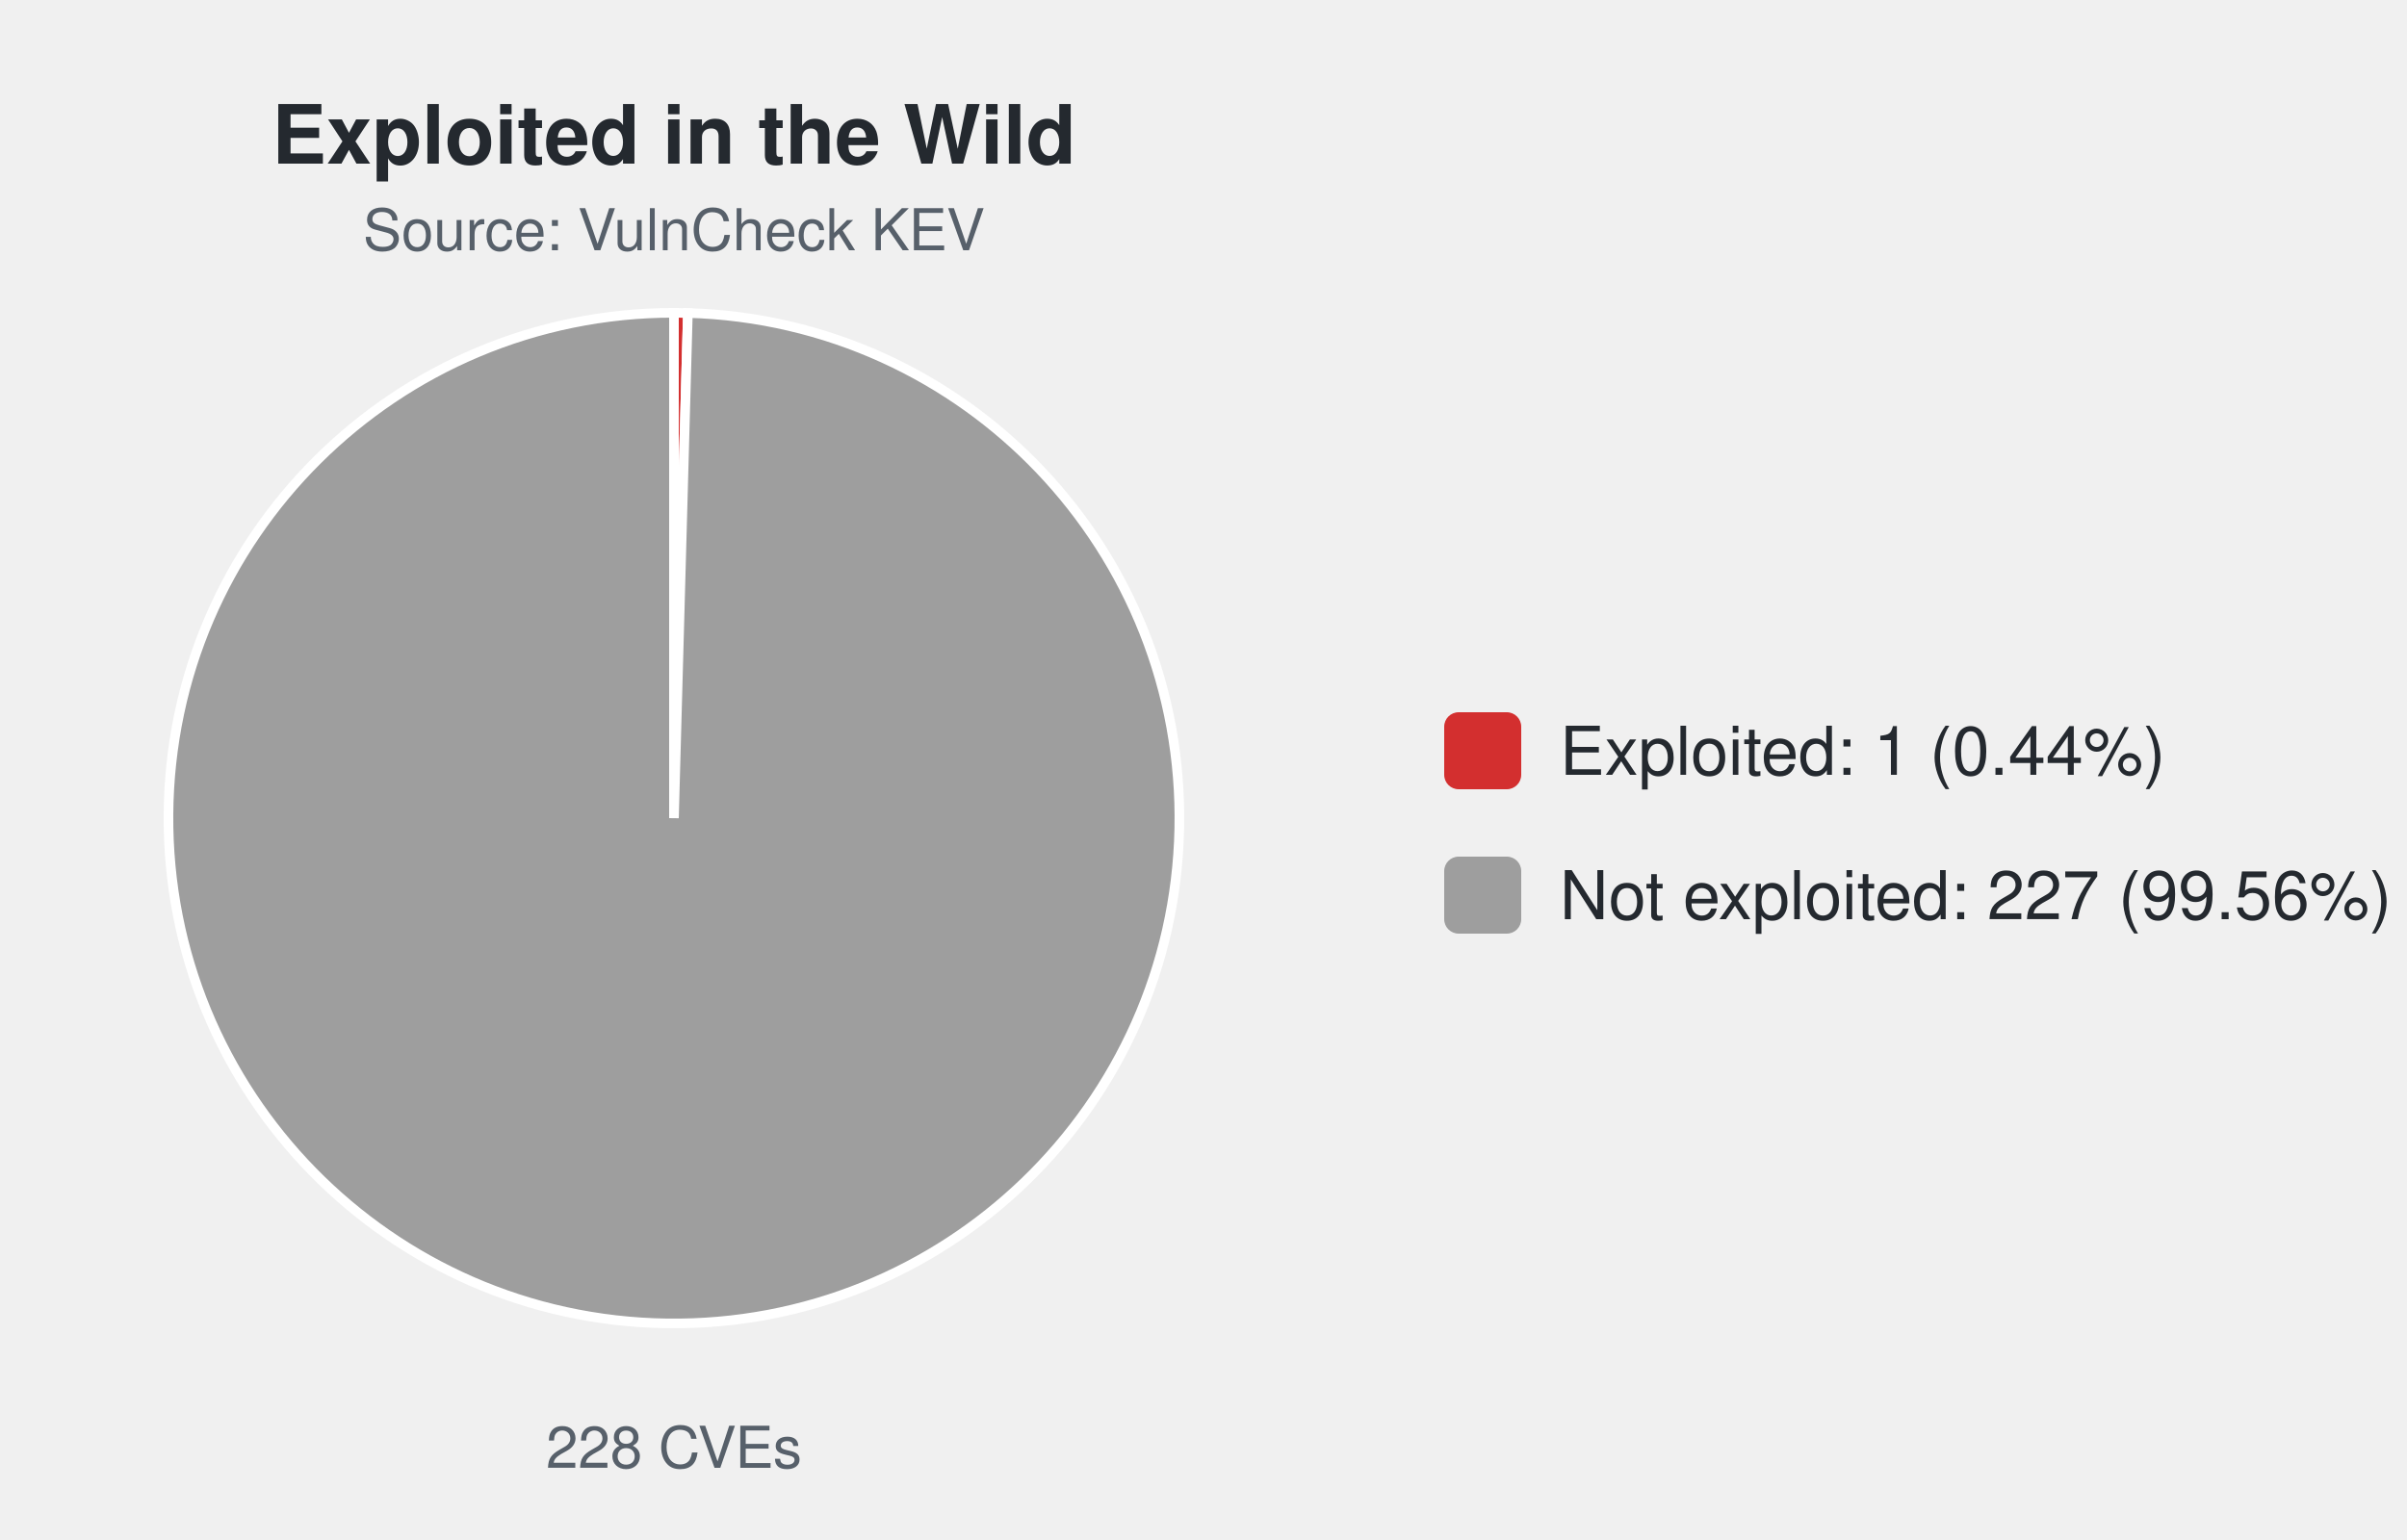
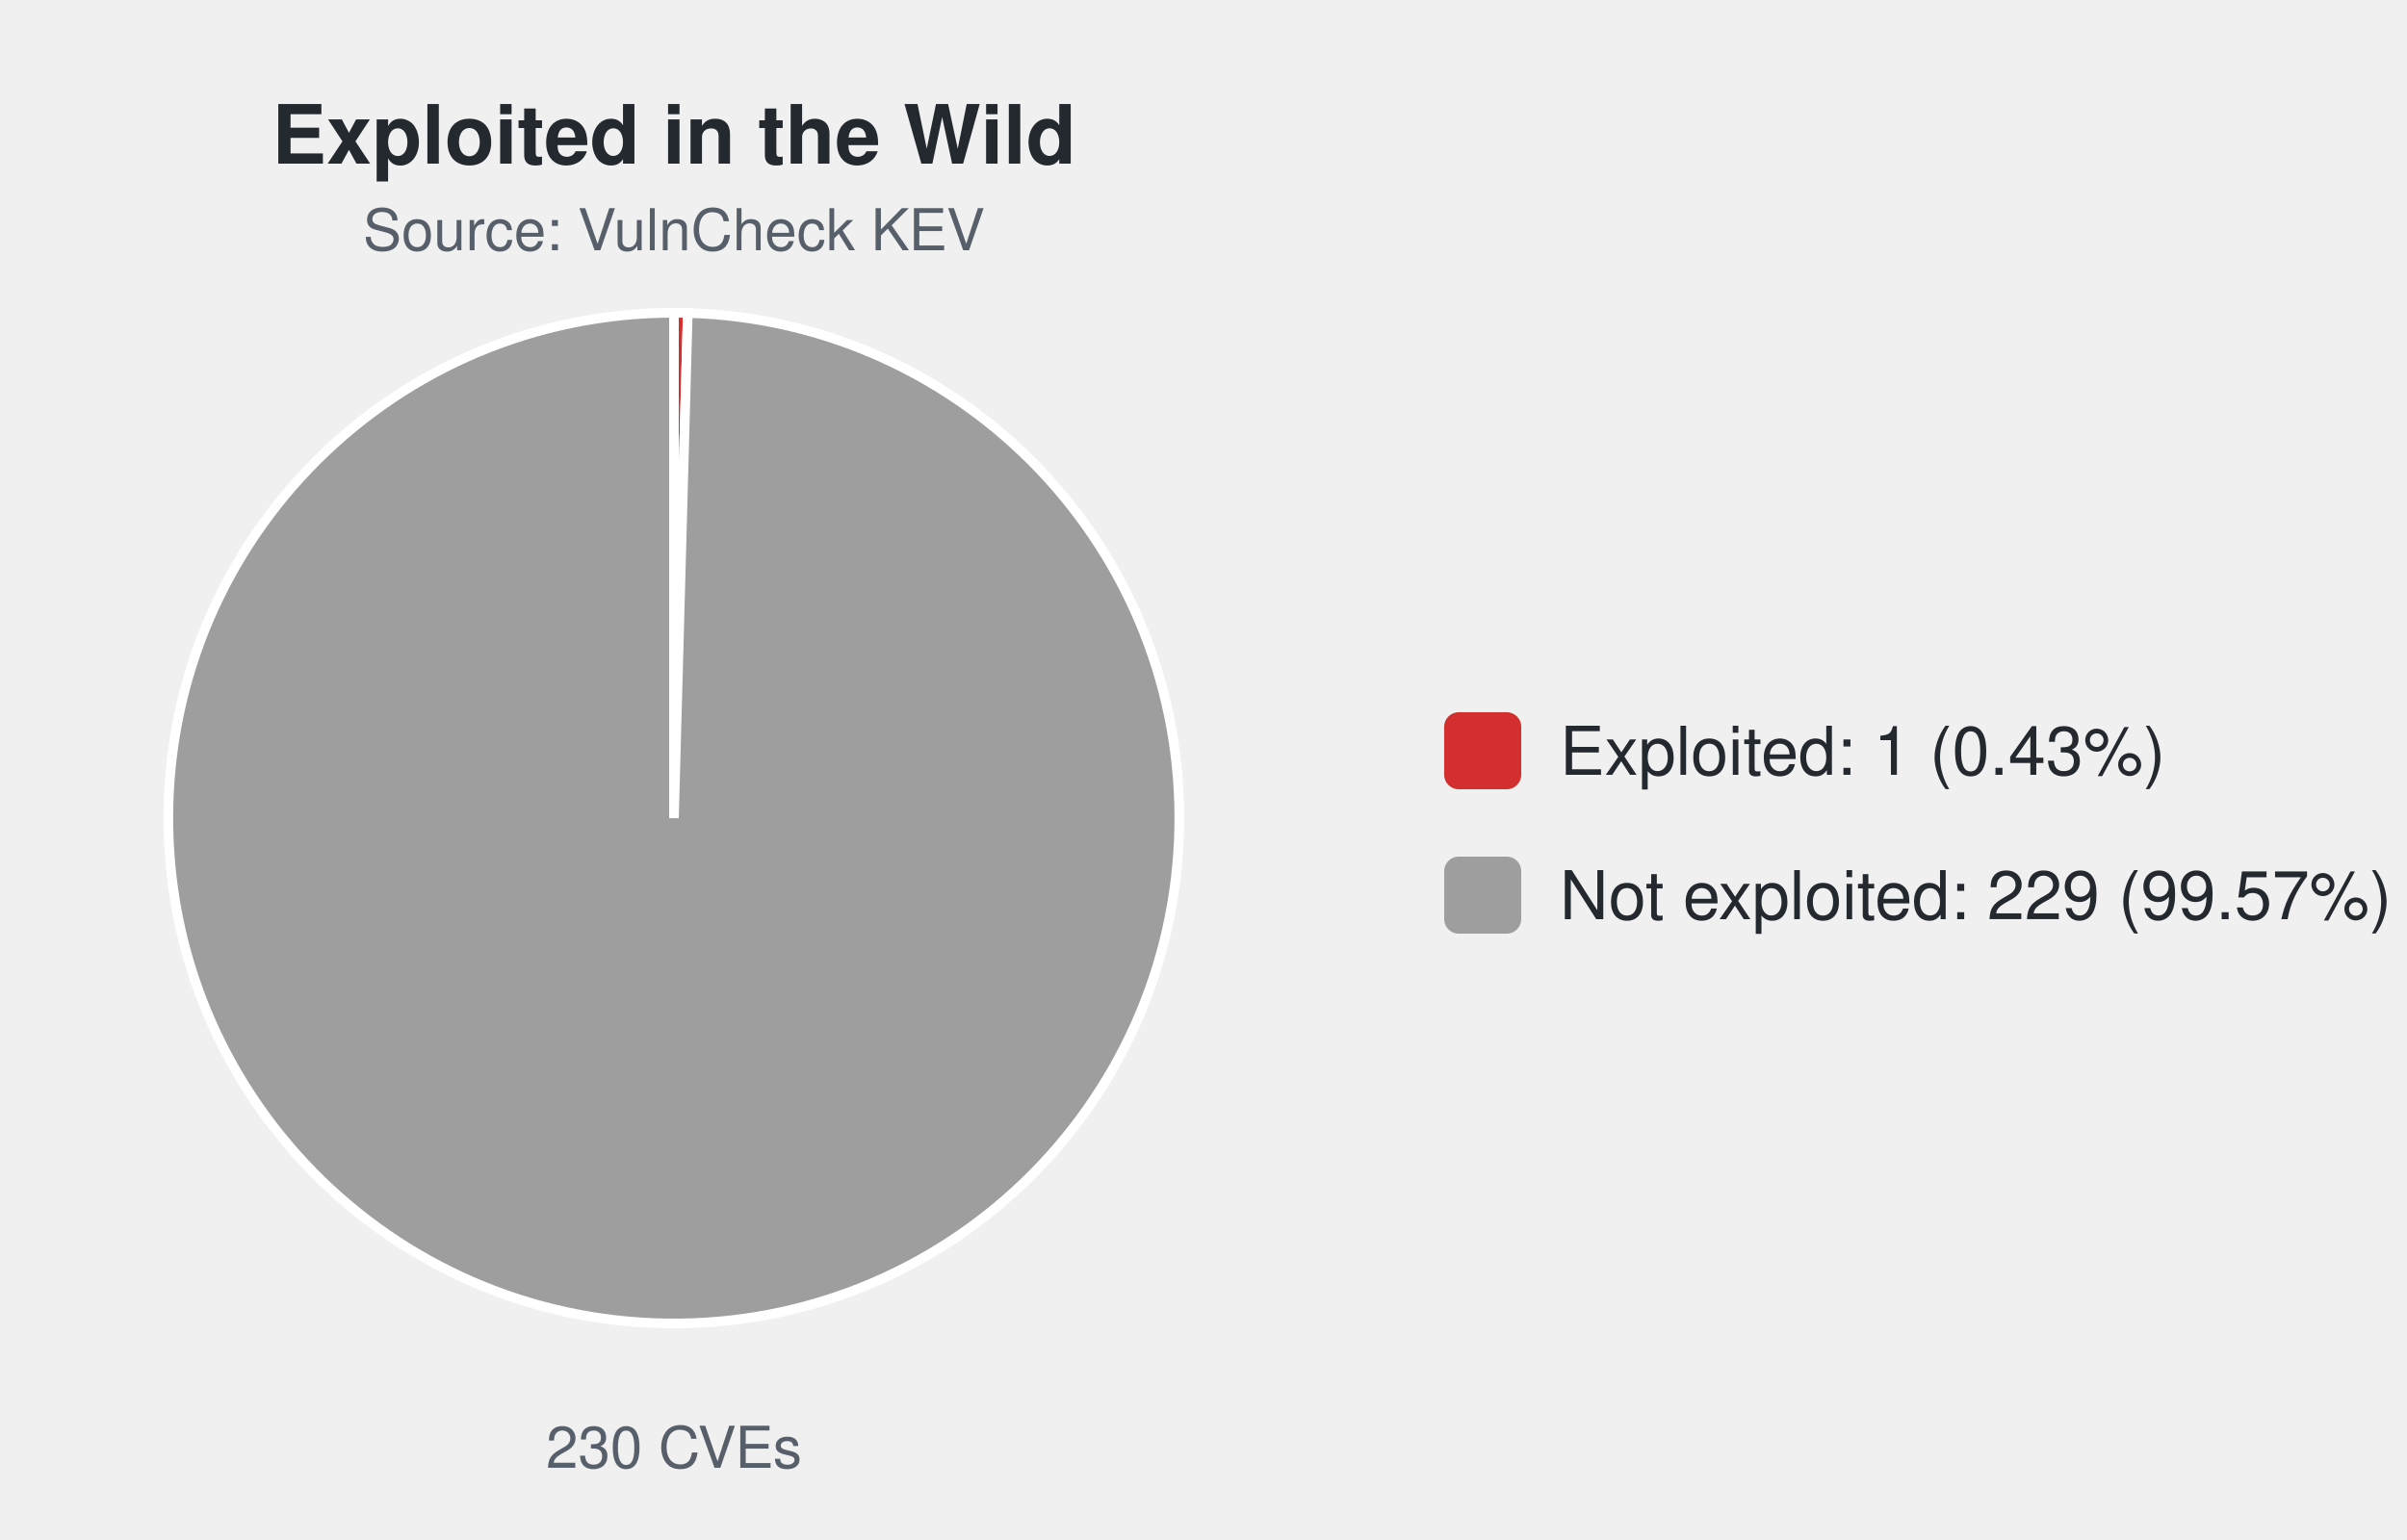
<svg xmlns="http://www.w3.org/2000/svg" width="500" height="320" viewBox="0 0 500 320" font-family="-apple-system,Segoe UI,Helvetica,Arial,sans-serif">
  <text x="140.0" y="34" font-size="17" font-weight="600" text-anchor="middle" fill="#24292f">Exploited in the Wild</text>
  <text x="140.0" y="52" font-size="12" text-anchor="middle" fill="#57606a">Source: VulnCheck KEV</text>
-   <path d="M140.00,170.00 L140.00,65.00 A105.0,105.0 0 0 1 142.89,65.04 Z" fill="#d32f2f" stroke="#ffffff" stroke-width="2" />
-   <path d="M140.00,170.00 L142.89,65.04 A105.0,105.0 0 1 1 140.00,65.00 Z" fill="#9e9e9e" stroke="#ffffff" stroke-width="2" />
-   <text x="140.0" y="305" font-size="12" text-anchor="middle" fill="#57606a">228 CVEs</text>
+   <path d="M140.00,170.00 L140.00,65.00 A105.0,105.0 0 0 1 142.87,65.04 Z" fill="#d32f2f" stroke="#ffffff" stroke-width="2" />
+   <path d="M140.00,170.00 L142.87,65.04 A105.0,105.0 0 1 1 140.00,65.00 Z" fill="#9e9e9e" stroke="#ffffff" stroke-width="2" />
+   <text x="140.0" y="305" font-size="12" text-anchor="middle" fill="#57606a">230 CVEs</text>
  <rect x="300.0" y="148.0" width="16" height="16" rx="3" fill="#d32f2f" />
-   <text x="324.0" y="161.0" font-size="14" fill="#24292f">Exploited: 1 (0.44%)</text>
+   <text x="324.0" y="161.0" font-size="14" fill="#24292f">Exploited: 1 (0.43%)</text>
  <rect x="300.0" y="178.0" width="16" height="16" rx="3" fill="#9e9e9e" />
-   <text x="324.0" y="191.0" font-size="14" fill="#24292f">Not exploited: 227 (99.56%)</text>
+   <text x="324.0" y="191.0" font-size="14" fill="#24292f">Not exploited: 229 (99.57%)</text>
</svg>
